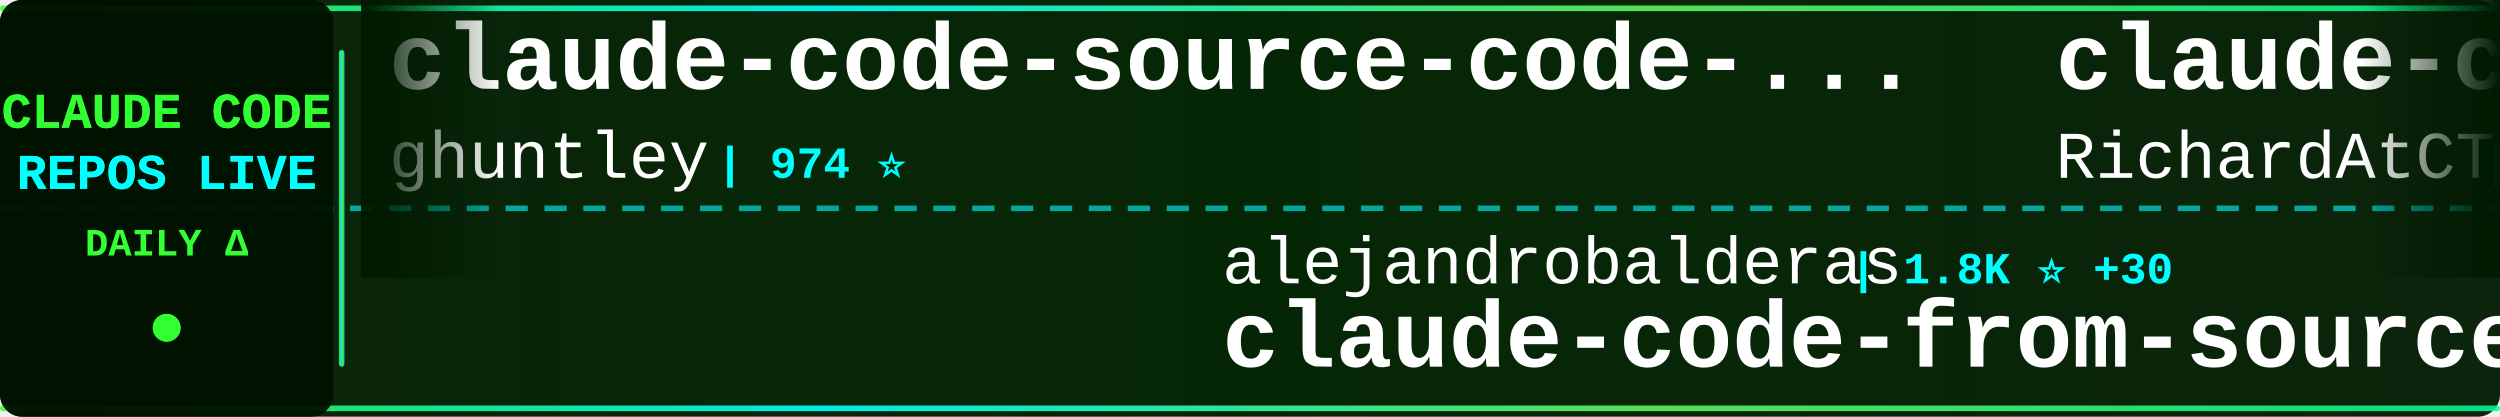
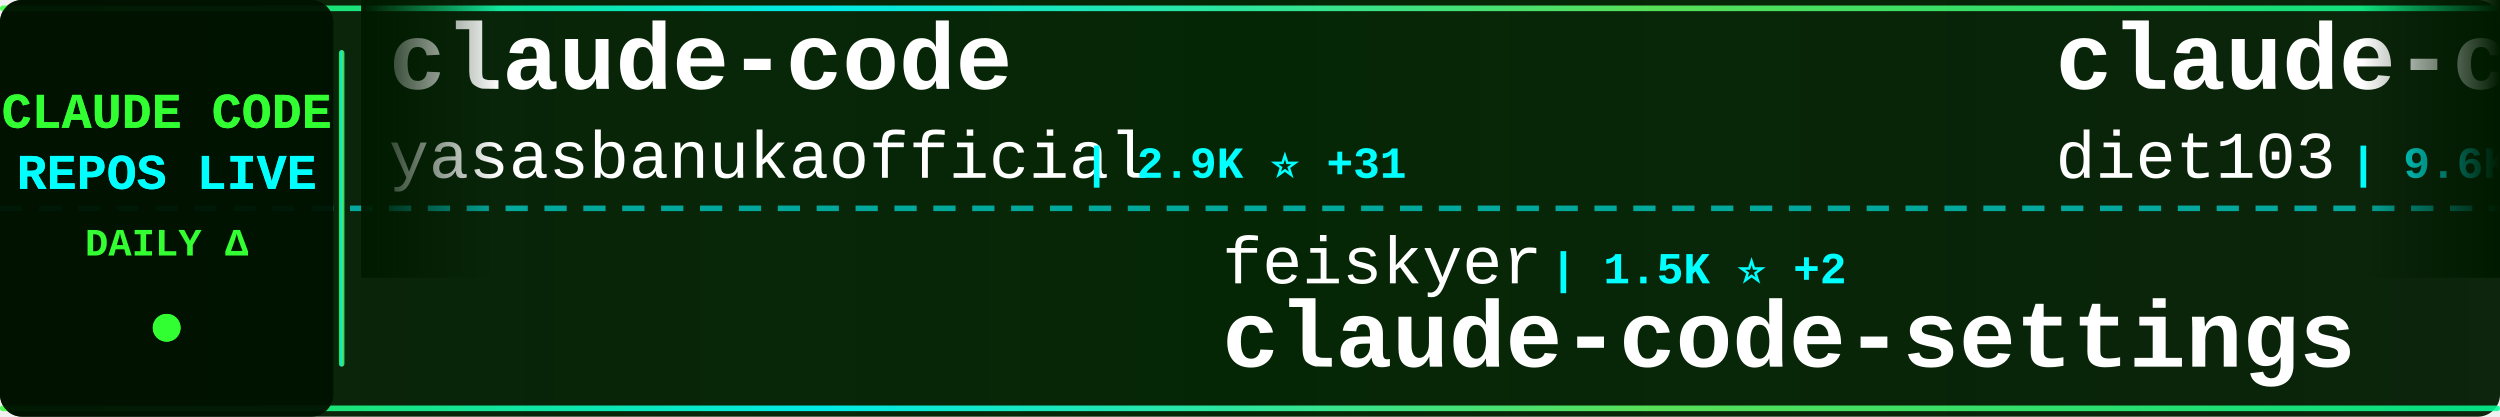
<svg xmlns="http://www.w3.org/2000/svg" width="900" height="150">
  <defs>
    <linearGradient id="tickerBg" x1="0%" y1="0%" x2="100%" y2="0%">
      <stop offset="0%" style="stop-color:#001a00;stop-opacity:0.95" />
      <stop offset="50%" style="stop-color:#002200;stop-opacity:0.98" />
      <stop offset="100%" style="stop-color:#001a00;stop-opacity:0.95" />
    </linearGradient>
    <linearGradient id="borderGrad" x1="0%" y1="0%" x2="100%" y2="0%">
      <stop offset="0%" style="stop-color:#33ff33;stop-opacity:0.85">
        <animate attributeName="stop-opacity" values="0.85;1;0.85" dur="2s" repeatCount="indefinite" />
      </stop>
      <stop offset="33%" style="stop-color:#00ffff;stop-opacity:0.9">
        <animate attributeName="stop-opacity" values="0.9;1;0.9" dur="2.2s" repeatCount="indefinite" />
      </stop>
      <stop offset="66%" style="stop-color:#66ff66;stop-opacity:0.85">
        <animate attributeName="stop-opacity" values="0.85;1;0.85" dur="1.8s" repeatCount="indefinite" />
      </stop>
      <stop offset="100%" style="stop-color:#00ff99;stop-opacity:0.85">
        <animate attributeName="stop-opacity" values="0.85;1;0.85" dur="2s" repeatCount="indefinite" />
      </stop>
    </linearGradient>
    <filter id="textGlow">
      <feGaussianBlur stdDeviation="0.1" result="coloredBlur" />
      <feMerge>
        <feMergeNode in="coloredBlur" />
        <feMergeNode in="SourceGraphic" />
      </feMerge>
    </filter>
    <filter id="metricGlow">
      <feGaussianBlur stdDeviation="0.2" result="coloredBlur" />
      <feMerge>
        <feMergeNode in="coloredBlur" />
        <feMergeNode in="SourceGraphic" />
      </feMerge>
    </filter>
    <linearGradient id="leftFade" x1="0%" y1="0%" x2="100%" y2="0%">
      <stop offset="0%" style="stop-color:#001a00;stop-opacity:1" />
      <stop offset="100%" style="stop-color:#001a00;stop-opacity:0" />
    </linearGradient>
    <linearGradient id="rightFade" x1="0%" y1="0%" x2="100%" y2="0%">
      <stop offset="0%" style="stop-color:#001a00;stop-opacity:0" />
      <stop offset="100%" style="stop-color:#001a00;stop-opacity:1" />
    </linearGradient>
  </defs>
  <rect width="900" height="150" fill="url(#tickerBg)" rx="8" />
  <rect x="0" y="2" width="900" height="2" fill="url(#borderGrad)" rx="1" />
  <rect x="0" y="146" width="900" height="2" fill="url(#borderGrad)" rx="1" />
  <line x1="0" y1="75" x2="900" y2="75" stroke="#00ffff" stroke-width="2" stroke-dasharray="8 6" opacity="0.6" />
  <rect x="0" y="0" width="120" height="150" fill="#001100" opacity="0.95" rx="8" />
  <text x="60" y="46" font-family="'Courier New', monospace" font-size="18" font-weight="bold" fill="#33ff33" text-anchor="middle" filter="url(#textGlow)">
    CLAUDE CODE
  </text>
  <text x="60" y="68" font-family="'Courier New', monospace" font-size="18" font-weight="bold" fill="#00ffff" text-anchor="middle" filter="url(#textGlow)">
    REPOS LIVE
  </text>
  <text x="60" y="92" font-family="'Courier New', monospace" font-size="14" font-weight="bold" fill="#33ff33" text-anchor="middle">
    DAILY Δ
  </text>
  <circle cx="60" cy="118" r="5" fill="#33ff33" filter="url(#metricGlow)">
    <animate attributeName="r" values="4;6;4" dur="1.5s" repeatCount="indefinite" />
    <animate attributeName="opacity" values="0.6;1;0.6" dur="1.5s" repeatCount="indefinite" />
  </circle>
  <rect x="122" y="18" width="2" height="114" fill="url(#borderGrad)" rx="1" />
  <clipPath id="tickerClip">
    <rect x="130" y="0" width="770" height="150" />
  </clipPath>
  <g clip-path="url(#tickerClip)">
    <g id="tickerItems">
      <animateTransform attributeName="transform" attributeType="XML" type="translate" from="0 0" to="-3000 0" dur="54s" repeatCount="indefinite" />
      <g transform="translate(0, 0)">
-         <text x="140" y="32" font-family="'Courier New', monospace" font-size="34" font-weight="bold" fill="#ffffff">claude-code-source-code-...</text>
-         <text x="140" y="64" font-family="'Courier New', monospace" font-size="24" font-weight="normal" fill="#ffffff" opacity="1.0">ghuntley</text>
-         <text x="258" y="64" font-family="'Courier New', monospace" font-size="16" font-weight="bold" fill="#00ffff"> | 974 ⭐</text>
+         <text x="140" y="32" font-family="'Courier New', monospace" font-size="34" font-weight="bold" fill="#ffffff">claude-code</text>
+         <text x="140" y="64" font-family="'Courier New', monospace" font-size="24" font-weight="normal" fill="#ffffff" opacity="1.0">yasasbanukaofficial</text>
+         <text x="390" y="64" font-family="'Courier New', monospace" font-size="16" font-weight="bold" fill="#00ffff"> | 2.9K ⭐ +31</text>
      </g>
      <g transform="translate(300, 0)">
-         <text x="140" y="102" font-family="'Courier New', monospace" font-size="24" font-weight="normal" fill="#ffffff" opacity="1.0">alejandrobalderas</text>
-         <text x="366" y="102" font-family="'Courier New', monospace" font-size="16" font-weight="bold" fill="#00ffff"> | 1.8K ⭐ +30</text>
-         <text x="140" y="132" font-family="'Courier New', monospace" font-size="34" font-weight="bold" fill="#ffffff">claude-code-from-source</text>
+         <text x="140" y="102" font-family="'Courier New', monospace" font-size="24" font-weight="normal" fill="#ffffff" opacity="1.0">feiskyer</text>
+         <text x="258" y="102" font-family="'Courier New', monospace" font-size="16" font-weight="bold" fill="#00ffff"> | 1.5K ⭐ +2</text>
+         <text x="140" y="132" font-family="'Courier New', monospace" font-size="34" font-weight="bold" fill="#ffffff">claude-code-settings</text>
      </g>
      <g transform="translate(600, 0)">
-         <text x="140" y="32" font-family="'Courier New', monospace" font-size="34" font-weight="bold" fill="#ffffff">claude-code-telegram</text>
-         <text x="140" y="64" font-family="'Courier New', monospace" font-size="24" font-weight="normal" fill="#ffffff" opacity="1.0">RichardAtCT</text>
-         <text x="294" y="64" font-family="'Courier New', monospace" font-size="16" font-weight="bold" fill="#00ffff"> | 2.5K ⭐ +2</text>
+         <text x="140" y="32" font-family="'Courier New', monospace" font-size="34" font-weight="bold" fill="#ffffff">claude-code-infrastructu...</text>
+         <text x="140" y="64" font-family="'Courier New', monospace" font-size="24" font-weight="normal" fill="#ffffff" opacity="1.0">diet103</text>
+         <text x="246" y="64" font-family="'Courier New', monospace" font-size="16" font-weight="bold" fill="#00ffff"> | 9.6K ⭐ +6</text>
      </g>
      <g transform="translate(900, 0)">
-         <text x="140" y="102" font-family="'Courier New', monospace" font-size="24" font-weight="normal" fill="#ffffff" opacity="1.0">tanbiralam</text>
-         <text x="282" y="102" font-family="'Courier New', monospace" font-size="16" font-weight="bold" fill="#00ffff"> | 1.6K ⭐ +5</text>
-         <text x="140" y="132" font-family="'Courier New', monospace" font-size="34" font-weight="bold" fill="#ffffff">claude-code</text>
+         <text x="140" y="102" font-family="'Courier New', monospace" font-size="24" font-weight="normal" fill="#ffffff" opacity="1.0">pedrohcgs</text>
+         <text x="270" y="102" font-family="'Courier New', monospace" font-size="16" font-weight="bold" fill="#00ffff"> | 985 ⭐ +2</text>
+         <text x="140" y="132" font-family="'Courier New', monospace" font-size="34" font-weight="bold" fill="#ffffff">claude-code-my-workflow</text>
      </g>
      <g transform="translate(1200, 0)">
-         <text x="140" y="32" font-family="'Courier New', monospace" font-size="34" font-weight="bold" fill="#ffffff">awesome-claude-code-suba...</text>
-         <text x="140" y="64" font-family="'Courier New', monospace" font-size="24" font-weight="normal" fill="#ffffff" opacity="1.0">VoltAgent</text>
-         <text x="270" y="64" font-family="'Courier New', monospace" font-size="16" font-weight="bold" fill="#00ffff"> | 18.4K ⭐ +103</text>
+         <text x="140" y="32" font-family="'Courier New', monospace" font-size="34" font-weight="bold" fill="#ffffff">everything-claude-code</text>
+         <text x="140" y="64" font-family="'Courier New', monospace" font-size="24" font-weight="normal" fill="#ffffff" opacity="1.0">affaan-m</text>
+         <text x="258" y="64" font-family="'Courier New', monospace" font-size="16" font-weight="bold" fill="#00ffff"> | 167.1K ⭐ +694</text>
      </g>
      <g transform="translate(1500, 0)">
-         <text x="140" y="102" font-family="'Courier New', monospace" font-size="24" font-weight="normal" fill="#ffffff" opacity="1.0">OneRedOak</text>
-         <text x="270" y="102" font-family="'Courier New', monospace" font-size="16" font-weight="bold" fill="#00ffff"> | 3.8K ⭐ +3</text>
-         <text x="140" y="132" font-family="'Courier New', monospace" font-size="34" font-weight="bold" fill="#ffffff">claude-code-workflows</text>
+         <text x="140" y="102" font-family="'Courier New', monospace" font-size="24" font-weight="normal" fill="#ffffff" opacity="1.0">wshobson</text>
+         <text x="258" y="102" font-family="'Courier New', monospace" font-size="16" font-weight="bold" fill="#00ffff"> | 34.3K ⭐ +60</text>
+         <text x="140" y="132" font-family="'Courier New', monospace" font-size="34" font-weight="bold" fill="#ffffff">agents</text>
      </g>
      <g transform="translate(1800, 0)">
-         <text x="140" y="32" font-family="'Courier New', monospace" font-size="34" font-weight="bold" fill="#ffffff">claude-code</text>
-         <text x="140" y="64" font-family="'Courier New', monospace" font-size="24" font-weight="normal" fill="#ffffff" opacity="1.0">isboyjc</text>
-         <text x="246" y="64" font-family="'Courier New', monospace" font-size="16" font-weight="bold" fill="#00ffff"> | 155 ⭐</text>
+         <text x="140" y="32" font-family="'Courier New', monospace" font-size="34" font-weight="bold" fill="#ffffff">Claude-code</text>
+         <text x="140" y="64" font-family="'Courier New', monospace" font-size="24" font-weight="normal" fill="#ffffff" opacity="1.0">zstmfhy</text>
+         <text x="246" y="64" font-family="'Courier New', monospace" font-size="16" font-weight="bold" fill="#00ffff"> | 190 ⭐</text>
      </g>
      <g transform="translate(2100, 0)">
-         <text x="140" y="102" font-family="'Courier New', monospace" font-size="24" font-weight="normal" fill="#ffffff" opacity="1.0">eyaltoledano</text>
-         <text x="306" y="102" font-family="'Courier New', monospace" font-size="16" font-weight="bold" fill="#00ffff"> | 26.8K ⭐ +21</text>
-         <text x="140" y="132" font-family="'Courier New', monospace" font-size="34" font-weight="bold" fill="#ffffff">claude-task-master</text>
+         <text x="140" y="102" font-family="'Courier New', monospace" font-size="24" font-weight="normal" fill="#ffffff" opacity="1.0">RichardAtCT</text>
+         <text x="294" y="102" font-family="'Courier New', monospace" font-size="16" font-weight="bold" fill="#00ffff"> | 2.5K ⭐ +3</text>
+         <text x="140" y="132" font-family="'Courier New', monospace" font-size="34" font-weight="bold" fill="#ffffff">claude-code-telegram</text>
      </g>
      <g transform="translate(2400, 0)">
-         <text x="140" y="32" font-family="'Courier New', monospace" font-size="34" font-weight="bold" fill="#ffffff">claude-code-source-build</text>
-         <text x="140" y="64" font-family="'Courier New', monospace" font-size="24" font-weight="normal" fill="#ffffff" opacity="1.0">andrew-kramer-inno</text>
-         <text x="378" y="64" font-family="'Courier New', monospace" font-size="16" font-weight="bold" fill="#00ffff"> | 579 ⭐ +3</text>
+         <text x="140" y="32" font-family="'Courier New', monospace" font-size="34" font-weight="bold" fill="#ffffff">skills</text>
+         <text x="140" y="64" font-family="'Courier New', monospace" font-size="24" font-weight="normal" fill="#ffffff" opacity="1.0">anthropics</text>
+         <text x="282" y="64" font-family="'Courier New', monospace" font-size="16" font-weight="bold" fill="#00ffff"> | 123.9K ⭐ +407</text>
      </g>
      <g transform="translate(2700, 0)">
-         <text x="140" y="102" font-family="'Courier New', monospace" font-size="24" font-weight="normal" fill="#ffffff" opacity="1.0">1rgs</text>
-         <text x="210" y="102" font-family="'Courier New', monospace" font-size="16" font-weight="bold" fill="#00ffff"> | 3.5K ⭐ +6</text>
+         <text x="140" y="102" font-family="'Courier New', monospace" font-size="24" font-weight="normal" fill="#ffffff" opacity="1.0">fuergaosi233</text>
+         <text x="306" y="102" font-family="'Courier New', monospace" font-size="16" font-weight="bold" fill="#00ffff"> | 2.5K ⭐ +7</text>
        <text x="140" y="132" font-family="'Courier New', monospace" font-size="34" font-weight="bold" fill="#ffffff">claude-code-proxy</text>
      </g>
      <g transform="translate(3000, 0)">
-         <text x="140" y="32" font-family="'Courier New', monospace" font-size="34" font-weight="bold" fill="#ffffff">claude-code-source-code-...</text>
-         <text x="140" y="64" font-family="'Courier New', monospace" font-size="24" font-weight="normal" fill="#ffffff" opacity="1.0">ghuntley</text>
-         <text x="258" y="64" font-family="'Courier New', monospace" font-size="16" font-weight="bold" fill="#00ffff"> | 974 ⭐</text>
+         <text x="140" y="32" font-family="'Courier New', monospace" font-size="34" font-weight="bold" fill="#ffffff">claude-code</text>
+         <text x="140" y="64" font-family="'Courier New', monospace" font-size="24" font-weight="normal" fill="#ffffff" opacity="1.0">yasasbanukaofficial</text>
+         <text x="390" y="64" font-family="'Courier New', monospace" font-size="16" font-weight="bold" fill="#00ffff"> | 2.9K ⭐ +31</text>
      </g>
      <g transform="translate(3300, 0)">
-         <text x="140" y="102" font-family="'Courier New', monospace" font-size="24" font-weight="normal" fill="#ffffff" opacity="1.0">alejandrobalderas</text>
-         <text x="366" y="102" font-family="'Courier New', monospace" font-size="16" font-weight="bold" fill="#00ffff"> | 1.8K ⭐ +30</text>
-         <text x="140" y="132" font-family="'Courier New', monospace" font-size="34" font-weight="bold" fill="#ffffff">claude-code-from-source</text>
+         <text x="140" y="102" font-family="'Courier New', monospace" font-size="24" font-weight="normal" fill="#ffffff" opacity="1.0">feiskyer</text>
+         <text x="258" y="102" font-family="'Courier New', monospace" font-size="16" font-weight="bold" fill="#00ffff"> | 1.5K ⭐ +2</text>
+         <text x="140" y="132" font-family="'Courier New', monospace" font-size="34" font-weight="bold" fill="#ffffff">claude-code-settings</text>
      </g>
      <g transform="translate(3600, 0)">
-         <text x="140" y="32" font-family="'Courier New', monospace" font-size="34" font-weight="bold" fill="#ffffff">claude-code-telegram</text>
-         <text x="140" y="64" font-family="'Courier New', monospace" font-size="24" font-weight="normal" fill="#ffffff" opacity="1.0">RichardAtCT</text>
-         <text x="294" y="64" font-family="'Courier New', monospace" font-size="16" font-weight="bold" fill="#00ffff"> | 2.5K ⭐ +2</text>
+         <text x="140" y="32" font-family="'Courier New', monospace" font-size="34" font-weight="bold" fill="#ffffff">claude-code-infrastructu...</text>
+         <text x="140" y="64" font-family="'Courier New', monospace" font-size="24" font-weight="normal" fill="#ffffff" opacity="1.0">diet103</text>
+         <text x="246" y="64" font-family="'Courier New', monospace" font-size="16" font-weight="bold" fill="#00ffff"> | 9.6K ⭐ +6</text>
      </g>
      <g transform="translate(3900, 0)">
-         <text x="140" y="102" font-family="'Courier New', monospace" font-size="24" font-weight="normal" fill="#ffffff" opacity="1.0">tanbiralam</text>
-         <text x="282" y="102" font-family="'Courier New', monospace" font-size="16" font-weight="bold" fill="#00ffff"> | 1.6K ⭐ +5</text>
-         <text x="140" y="132" font-family="'Courier New', monospace" font-size="34" font-weight="bold" fill="#ffffff">claude-code</text>
+         <text x="140" y="102" font-family="'Courier New', monospace" font-size="24" font-weight="normal" fill="#ffffff" opacity="1.0">pedrohcgs</text>
+         <text x="270" y="102" font-family="'Courier New', monospace" font-size="16" font-weight="bold" fill="#00ffff"> | 985 ⭐ +2</text>
+         <text x="140" y="132" font-family="'Courier New', monospace" font-size="34" font-weight="bold" fill="#ffffff">claude-code-my-workflow</text>
      </g>
    </g>
  </g>
  <rect x="130" y="0" width="50" height="100" fill="url(#leftFade)" />
  <rect x="850" y="0" width="50" height="100" fill="url(#rightFade)" />
</svg>
